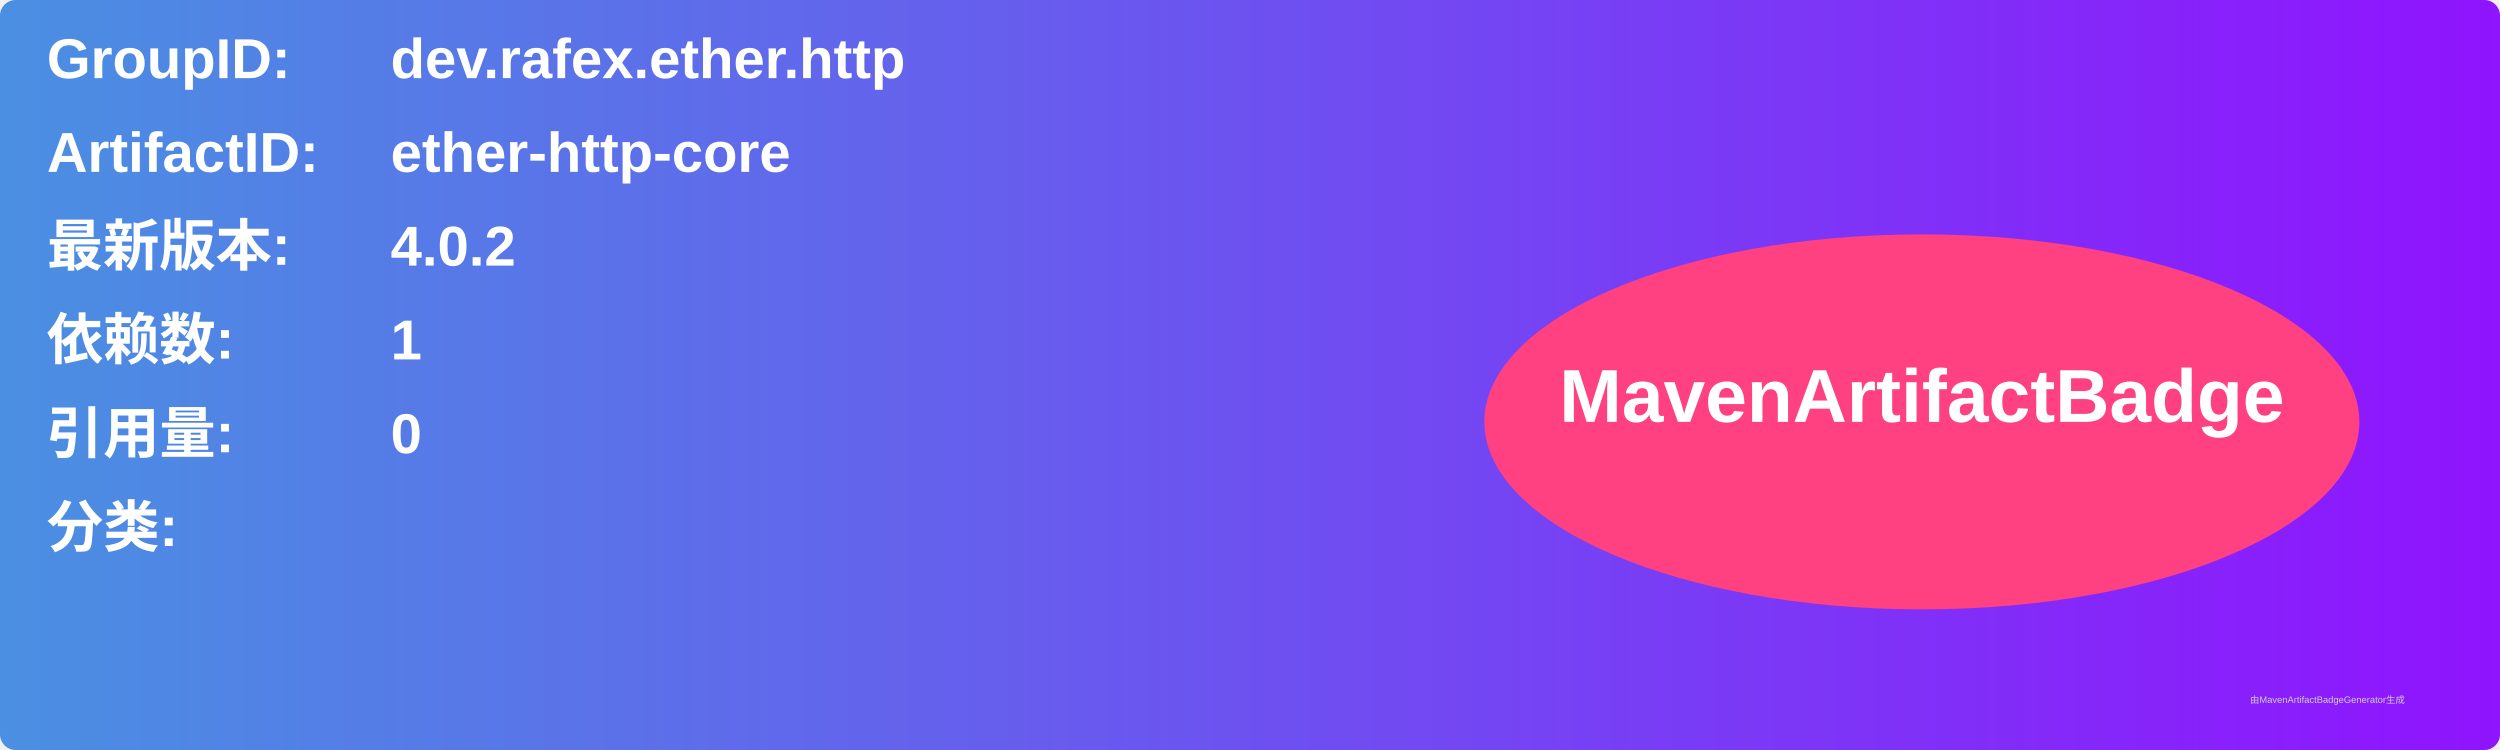
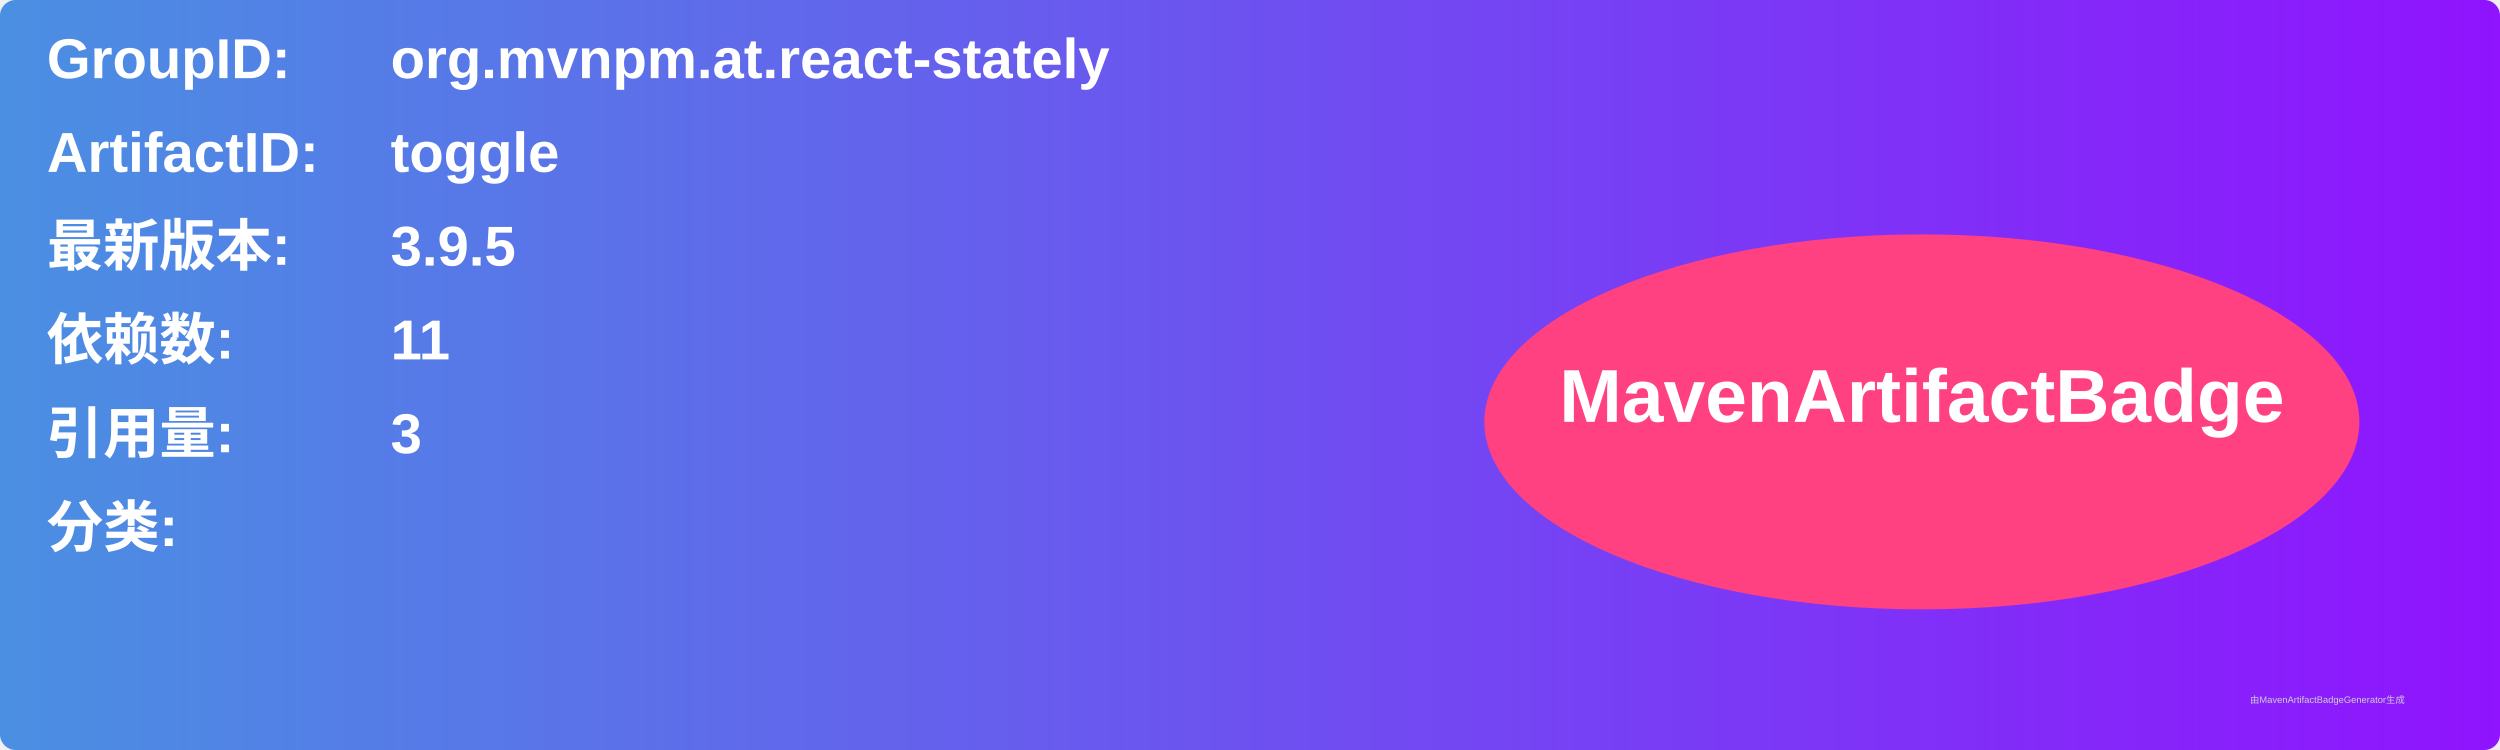
<svg xmlns="http://www.w3.org/2000/svg" width="800" height="240" viewBox="0 0 800 240">
  <linearGradient id="grad" x1="0%" y1="0%" x2="100%" y2="0%">
    <stop offset="0%" stop-color="#4a90e2" />
    <stop offset="100%" stop-color="#9013fe" />
  </linearGradient>
  <rect width="100%" height="100%" rx="5" ry="5" fill="url(#grad)" />
  <g transform="translate(15, 15)">
    <text x="0" y="10" font-family="Arial" font-size="18" fill="white" font-weight="bold" width="260">GroupID:</text>
-     <text x="110" y="10" font-family="Arial" font-size="18" fill="white" font-weight="bold" width="460">dev.rafex.ether.http</text>
+     <text x="110" y="10" font-family="Arial" font-size="18" fill="white" font-weight="bold" width="460">org.mvnpm.at.react-stately</text>
    <text x="0" y="40" font-family="Arial" font-size="18" fill="white" font-weight="bold" width="260">ArtifactID:</text>
-     <text x="110" y="40" font-family="Arial" font-size="18" fill="white" font-weight="bold" width="460">ether-http-core</text>
+     <text x="110" y="40" font-family="Arial" font-size="18" fill="white" font-weight="bold" width="460">toggle</text>
    <text x="0" y="70" font-family="Arial" font-size="18" fill="white" font-weight="bold">最新版本:</text>
    <text x="110" y="70" font-family="Arial" font-size="18" fill="white" font-weight="bold">
-       <tspan font-weight="bold">4.0.2</tspan>
+       <tspan font-weight="bold">3.9.5</tspan>
    </text>
    <text x="0" y="100" font-family="Arial" font-size="18" fill="white" font-weight="bold">依赖数: </text>
    <text x="110" y="100" font-family="Arial" font-size="18" fill="white">
-       <tspan font-weight="bold">1</tspan>
+       <tspan font-weight="bold">11</tspan>
    </text>
    <text x="0" y="130" font-family="Arial" font-size="18" fill="white" font-weight="bold">引用量: </text>
    <text x="110" y="130" font-family="Arial" font-size="18" fill="white">
-       <tspan font-weight="bold">0</tspan>
+       <tspan font-weight="bold">3</tspan>
    </text>
    <text x="0" y="160" font-family="Arial" font-size="18" fill="white" font-weight="bold">分类:</text>
    <text x="10" y="190" font-family="Arial" font-size="10" fill="white">
      <tspan font-weight="bold" />
    </text>
    <ellipse cx="600" cy="120" rx="140" ry="60" fill="#ff4081" />
    <text x="600" y="120" text-anchor="middle" font-family="Arial" font-size="24" fill="white" font-weight="bold">MavenArtifactBadge</text>
  </g>
  <text x="720" y="225" font-family="Arial" font-size="3" fill="#d0d0d0">由MavenArtifactBadgeGenerator生成</text>
</svg>
